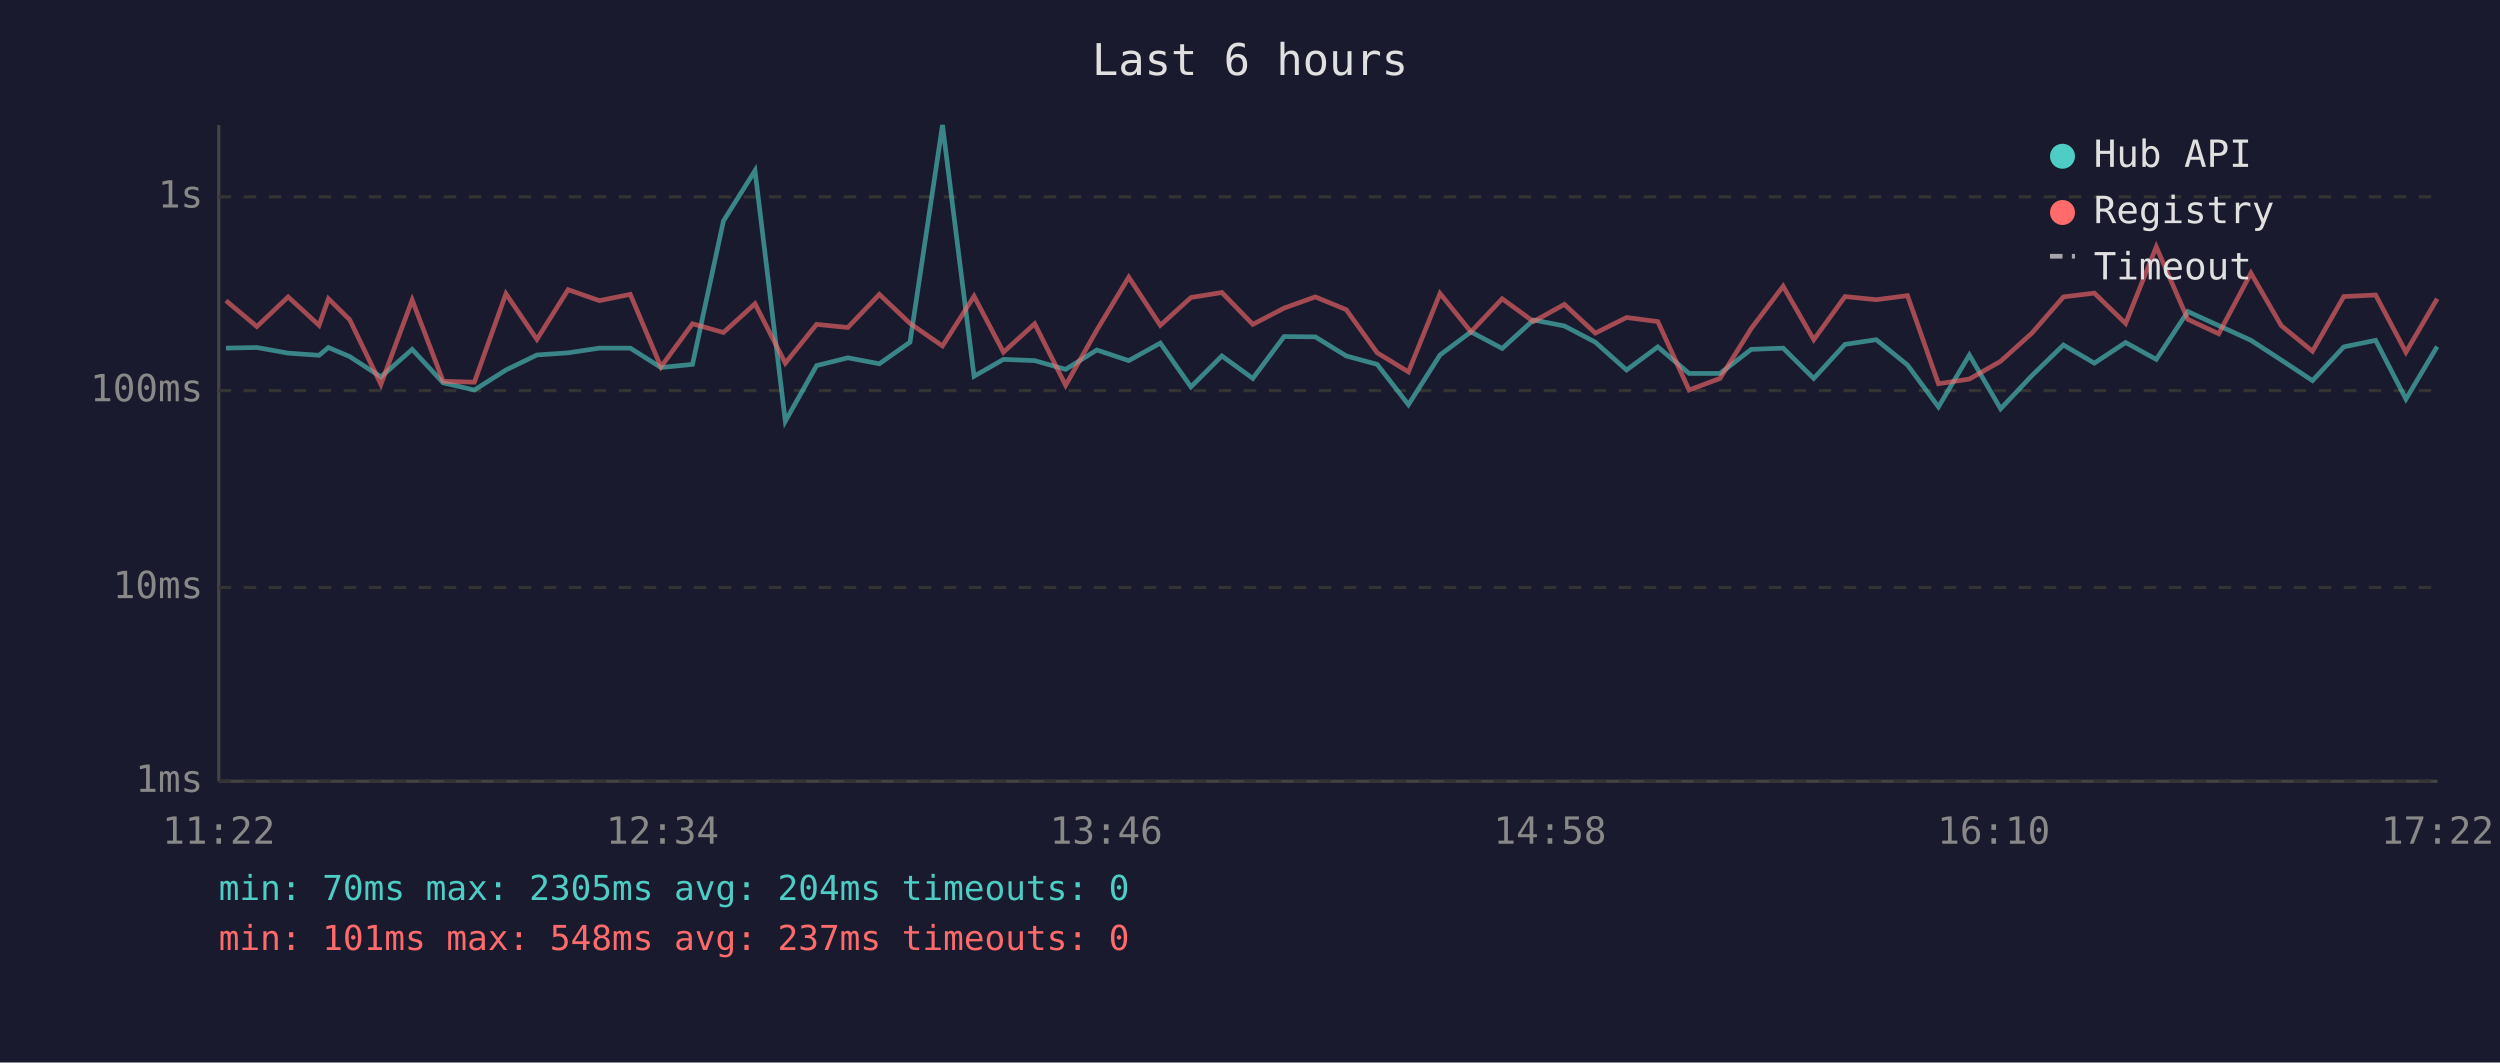
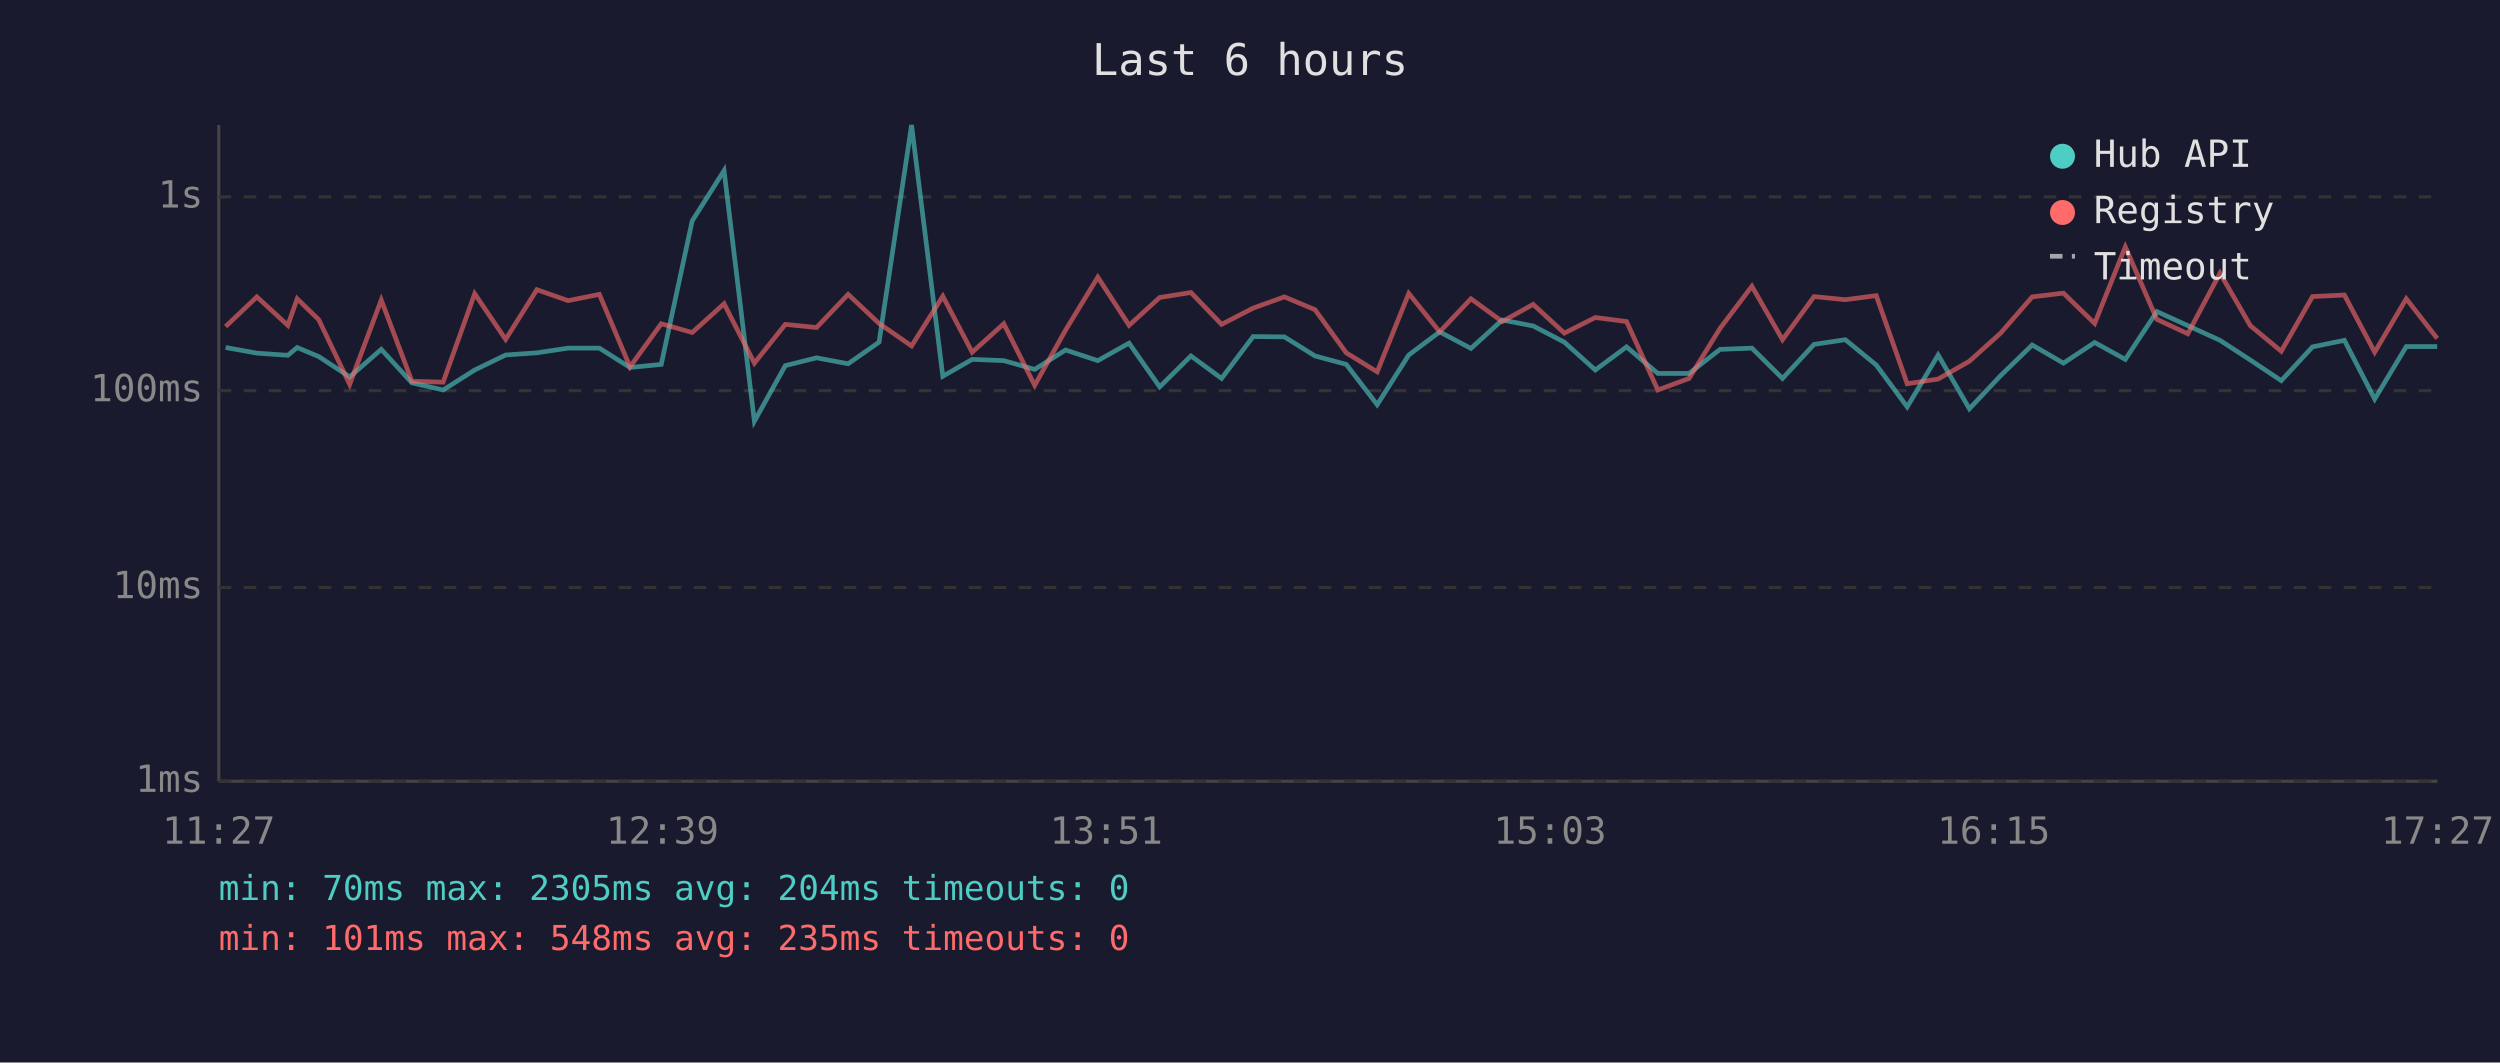
<svg xmlns="http://www.w3.org/2000/svg" viewBox="0 0 800 340" font-family="monospace" font-size="12">
  <rect width="800" height="340" fill="#1a1a2e" />
  <text x="400" y="24" fill="#e0e0e0" font-size="14" text-anchor="middle">Last 6 hours</text>
  <line x1="70" y1="40" x2="70" y2="250" stroke="#444" stroke-width="1" />
  <line x1="70" y1="250" x2="780" y2="250" stroke="#444" stroke-width="1" />
  <line x1="70" y1="250" x2="780" y2="250" stroke="#333" stroke-width="1" stroke-dasharray="4" />
  <text x="65" y="250" fill="#888" text-anchor="end" dominant-baseline="middle">1ms</text>
  <line x1="70" y1="188" x2="780" y2="188" stroke="#333" stroke-width="1" stroke-dasharray="4" />
  <text x="65" y="188" fill="#888" text-anchor="end" dominant-baseline="middle">10ms</text>
  <line x1="70" y1="125" x2="780" y2="125" stroke="#333" stroke-width="1" stroke-dasharray="4" />
  <text x="65" y="125" fill="#888" text-anchor="end" dominant-baseline="middle">100ms</text>
  <line x1="70" y1="63" x2="780" y2="63" stroke="#333" stroke-width="1" stroke-dasharray="4" />
  <text x="65" y="63" fill="#888" text-anchor="end" dominant-baseline="middle">1s</text>
-   <text x="70" y="270" fill="#888" text-anchor="middle">11:22</text>
-   <text x="212" y="270" fill="#888" text-anchor="middle">12:34</text>
-   <text x="354" y="270" fill="#888" text-anchor="middle">13:46</text>
-   <text x="496" y="270" fill="#888" text-anchor="middle">14:58</text>
-   <text x="638" y="270" fill="#888" text-anchor="middle">16:10</text>
-   <text x="780" y="270" fill="#888" text-anchor="middle">17:22</text>
-   <polyline points="72.3,111.4 82.2,111.2 92.2,113.0 102.1,113.7 105.1,111.2 111.9,114.1 121.9,120.6 131.9,111.8 141.8,122.5 151.8,124.8 161.9,118.4 171.8,113.6 181.8,112.9 191.8,111.4 201.7,111.4 211.5,117.6 221.6,116.6 231.5,70.7 241.6,54.6 251.3,134.8 261.3,117.0 271.3,114.5 281.4,116.4 291.2,109.5 301.6,40.0 311.7,120.4 321.1,115.0 331.1,115.4 341.0,118.2 351.0,112.0 361.2,115.4 371.3,109.8 381.1,123.8 391.0,113.9 400.9,121.1 410.9,107.7 420.9,107.8 430.8,113.9 440.7,116.6 450.7,129.5 460.8,113.6 470.7,106.2 480.7,111.5 490.7,102.4 500.6,104.3 510.5,109.5 520.5,118.4 530.5,111.0 540.5,119.5 550.4,119.5 560.4,111.8 570.6,111.4 580.4,121.1 590.4,110.2 600.4,108.7 610.4,116.8 620.3,130.2 630.2,113.6 640.2,130.8 650.2,120.2 660.3,110.4 670.2,116.2 680.2,109.6 690.0,115.0 700.1,99.7 710.0,104.2 720.3,108.9 730.0,115.2 740.0,121.8 750.0,111.0 760.2,108.9 769.9,127.7 779.9,110.9" fill="none" stroke="#4ecdc4" stroke-width="1.5" opacity="0.6" />
-   <polyline points="72.3,96.2 82.2,104.5 92.2,95.0 102.1,104.1 105.1,95.6 111.9,102.3 121.9,123.0 131.9,96.0 141.8,122.0 151.8,122.3 161.9,94.0 171.8,108.6 181.8,92.7 191.8,96.2 201.7,94.2 211.5,117.4 221.6,103.6 231.5,106.4 241.6,97.2 251.3,116.2 261.3,103.8 271.3,104.8 281.4,94.2 291.2,103.5 301.6,110.7 311.7,94.8 321.1,112.7 331.1,103.6 341.0,123.3 351.0,105.6 361.2,88.7 371.3,104.1 381.1,95.2 391.0,93.6 400.9,103.8 410.9,98.6 420.9,95.0 430.8,99.1 440.7,112.9 450.7,119.0 460.8,93.9 470.7,106.2 480.7,95.6 490.7,102.9 500.6,97.4 510.5,106.6 520.5,101.6 530.5,102.9 540.5,124.8 550.4,121.1 560.4,105.1 570.6,91.6 580.4,108.7 590.4,94.9 600.4,95.9 610.4,94.6 620.3,122.8 630.2,121.3 640.2,115.6 650.2,106.6 660.3,95.0 670.2,93.8 680.2,103.5 690.0,79.0 700.1,102.2 710.0,106.8 720.3,87.4 730.0,104.2 740.0,112.4 750.0,94.9 760.2,94.4 769.9,112.7 779.9,95.6" fill="none" stroke="#ff6b6b" stroke-width="1.5" opacity="0.6" />
+   <text x="70" y="270" fill="#888" text-anchor="middle">11:27</text>
+   <text x="212" y="270" fill="#888" text-anchor="middle">12:39</text>
+   <text x="354" y="270" fill="#888" text-anchor="middle">13:51</text>
+   <text x="496" y="270" fill="#888" text-anchor="middle">15:03</text>
+   <text x="638" y="270" fill="#888" text-anchor="middle">16:15</text>
+   <text x="780" y="270" fill="#888" text-anchor="middle">17:27</text>
+   <polyline points="72.2,111.2 82.2,113.0 92.1,113.7 95.1,111.2 102.0,114.1 111.9,120.6 122.0,111.8 131.8,122.5 141.8,124.8 151.9,118.4 161.8,113.6 171.8,112.9 181.8,111.4 191.8,111.4 201.6,117.6 211.6,116.6 221.5,70.7 231.7,54.6 241.4,134.8 251.3,117.0 261.3,114.5 271.4,116.4 281.3,109.5 291.7,40.0 301.7,120.4 311.1,115.0 321.2,115.4 331.1,118.2 341.0,112.0 351.3,115.4 361.3,109.8 371.1,123.8 381.1,113.9 390.9,121.1 401.0,107.7 411.0,107.8 420.8,113.9 430.8,116.6 440.7,129.5 450.8,113.6 460.7,106.2 470.7,111.5 480.7,102.4 490.6,104.3 500.6,109.5 510.5,118.4 520.5,111.0 530.5,119.5 540.5,119.5 550.4,111.8 560.6,111.4 570.4,121.1 580.5,110.2 590.5,108.7 600.4,116.8 610.3,130.2 620.2,113.6 630.2,130.8 640.2,120.2 650.3,110.4 660.3,116.2 670.3,109.6 680.1,115.0 690.2,99.7 700.1,104.2 710.4,108.9 720.1,115.2 730.0,121.8 740.0,111.0 750.2,108.9 759.9,127.7 770.0,110.9 779.9,110.9" fill="none" stroke="#4ecdc4" stroke-width="1.5" opacity="0.6" />
+   <polyline points="72.2,104.5 82.2,95.0 92.1,104.1 95.1,95.6 102.0,102.3 111.9,123.0 122.0,96.0 131.8,122.0 141.8,122.3 151.9,94.0 161.8,108.6 171.8,92.7 181.8,96.2 191.8,94.2 201.6,117.4 211.6,103.6 221.5,106.4 231.7,97.2 241.4,116.2 251.3,103.8 261.3,104.8 271.4,94.2 281.3,103.5 291.7,110.7 301.7,94.8 311.1,112.7 321.2,103.6 331.1,123.3 341.0,105.6 351.3,88.7 361.3,104.1 371.1,95.2 381.1,93.6 390.9,103.8 401.0,98.6 411.0,95.0 420.8,99.1 430.8,112.9 440.7,119.0 450.8,93.9 460.7,106.2 470.7,95.6 480.7,102.9 490.6,97.4 500.6,106.6 510.5,101.6 520.5,102.9 530.5,124.8 540.5,121.1 550.4,105.1 560.6,91.6 570.4,108.7 580.5,94.9 590.5,95.9 600.4,94.6 610.3,122.8 620.2,121.3 630.2,115.6 640.2,106.6 650.3,95.0 660.3,93.8 670.3,103.5 680.1,79.0 690.2,102.2 700.1,106.8 710.4,87.4 720.1,104.2 730.0,112.4 740.0,94.9 750.2,94.4 759.9,112.7 770.0,95.6 779.9,108.3" fill="none" stroke="#ff6b6b" stroke-width="1.5" opacity="0.6" />
  <circle cx="660" cy="50" r="4" fill="#4ecdc4" />
  <text x="670" y="50" fill="#e0e0e0" dominant-baseline="middle">Hub API</text>
  <circle cx="660" cy="68" r="4" fill="#ff6b6b" />
  <text x="670" y="68" fill="#e0e0e0" dominant-baseline="middle">Registry</text>
  <line x1="656" y1="82" x2="664" y2="82" stroke="#e0e0e0" stroke-width="1.5" stroke-dasharray="4,3" opacity="0.7" />
  <text x="670" y="86" fill="#e0e0e0" dominant-baseline="middle">Timeout</text>
  <text x="70" y="288" fill="#4ecdc4" font-size="11">min: 70ms  max: 2305ms  avg: 204ms  timeouts: 0</text>
-   <text x="70" y="304" fill="#ff6b6b" font-size="11">min: 101ms  max: 548ms  avg: 237ms  timeouts: 0</text>
+   <text x="70" y="304" fill="#ff6b6b" font-size="11">min: 101ms  max: 548ms  avg: 235ms  timeouts: 0</text>
</svg>
